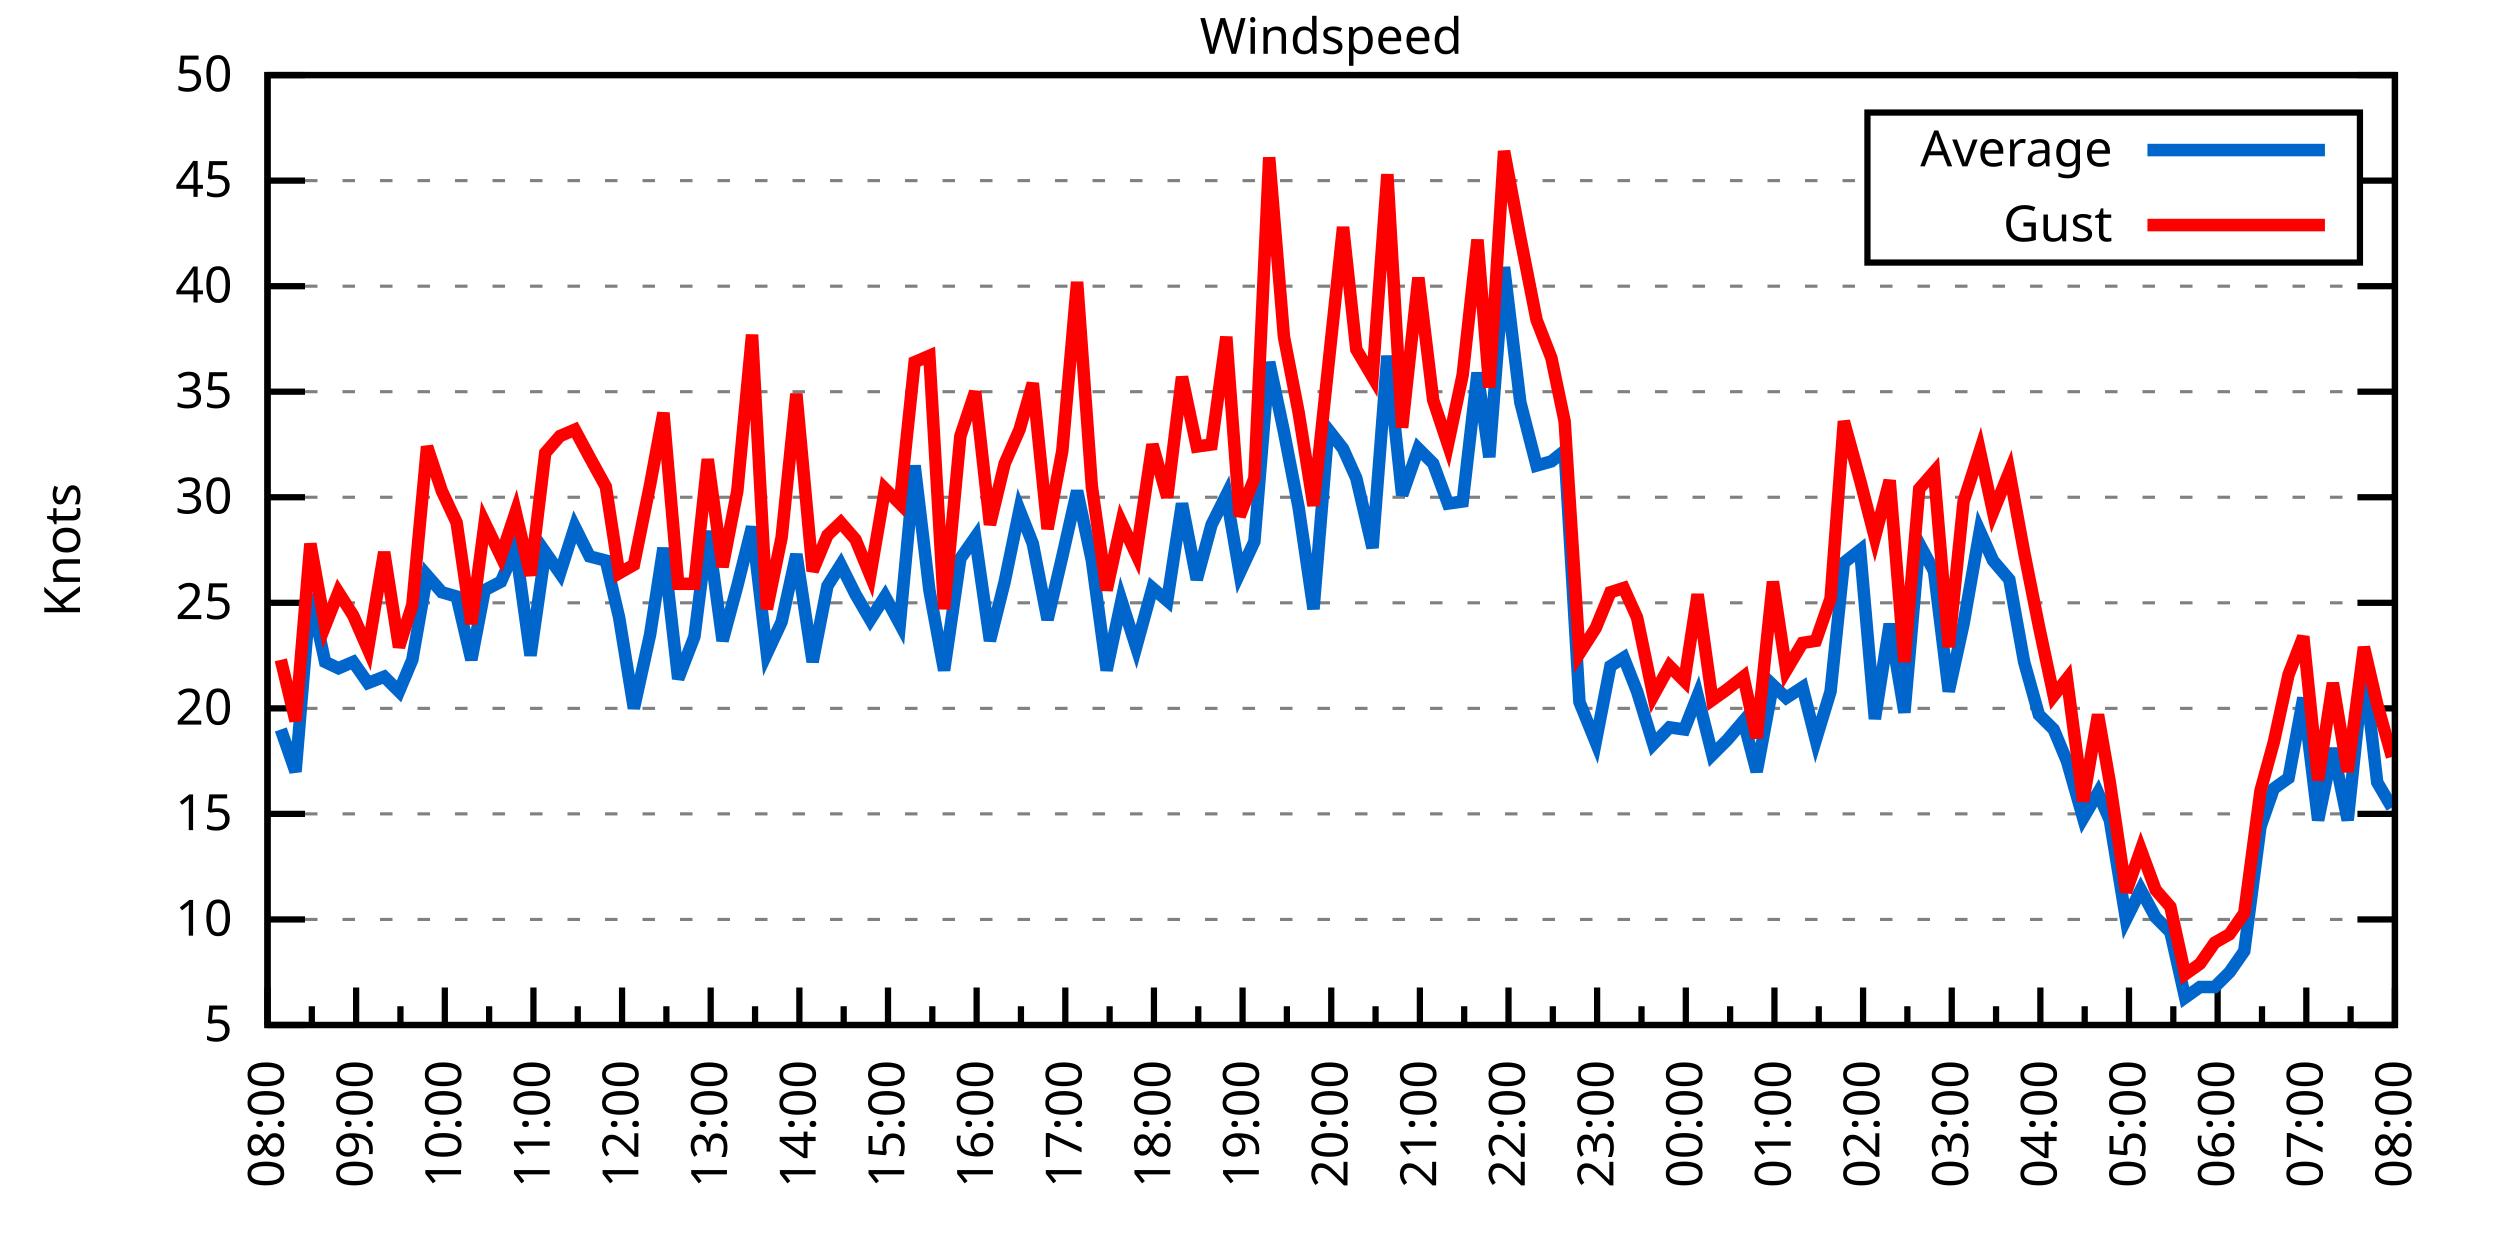
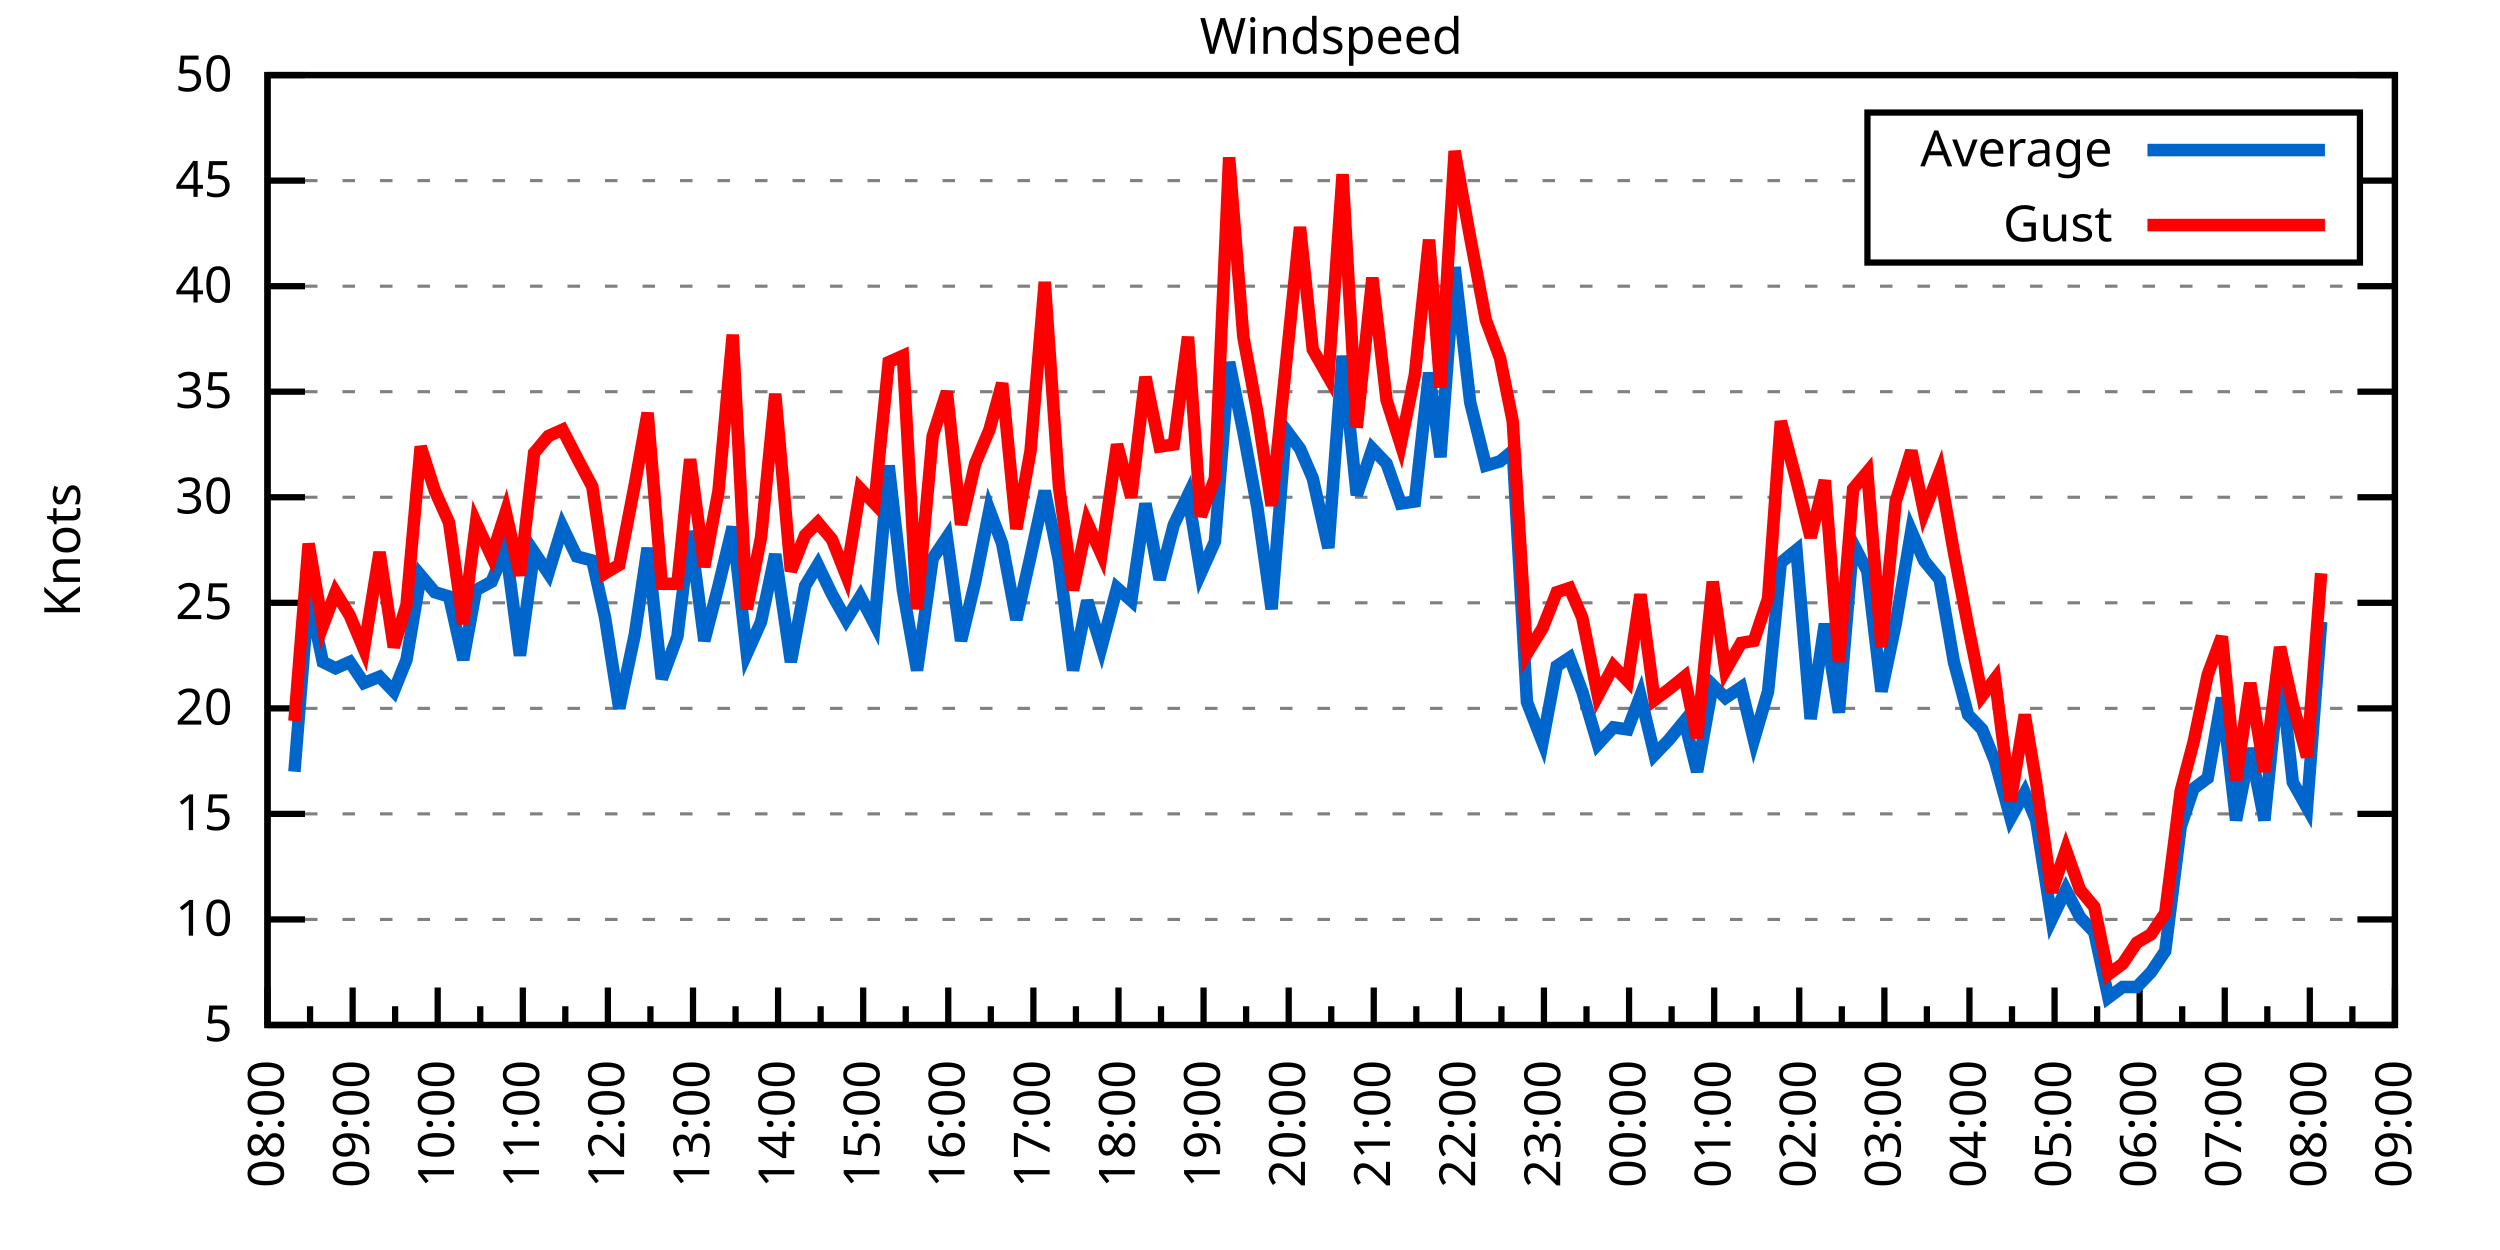
<svg xmlns="http://www.w3.org/2000/svg" xmlns:xlink="http://www.w3.org/1999/xlink" width="400" height="200" viewBox="0 0 400 200">
  <g id="gnuplot_canvas">
    <rect x="0" y="0" width="400" height="200" fill="none" />
    <defs>
      <circle id="gpDot" r="0.5" stroke-width="0.5" stroke="currentColor" />
      <path id="gpPt0" stroke-width="0.333" stroke="currentColor" d="M-1,0 h2 M0,-1 v2" />
      <path id="gpPt1" stroke-width="0.333" stroke="currentColor" d="M-1,-1 L1,1 M1,-1 L-1,1" />
      <path id="gpPt2" stroke-width="0.333" stroke="currentColor" d="M-1,0 L1,0 M0,-1 L0,1 M-1,-1 L1,1 M-1,1 L1,-1" />
      <rect id="gpPt3" stroke-width="0.333" stroke="currentColor" x="-1" y="-1" width="2" height="2" />
      <rect id="gpPt4" stroke-width="0.333" stroke="currentColor" fill="currentColor" x="-1" y="-1" width="2" height="2" />
      <circle id="gpPt5" stroke-width="0.333" stroke="currentColor" cx="0" cy="0" r="1" />
      <use xlink:href="#gpPt5" id="gpPt6" fill="currentColor" stroke="none" />
      <path id="gpPt7" stroke-width="0.333" stroke="currentColor" d="M0,-1.33 L-1.33,0.67 L1.33,0.67 z" />
      <use xlink:href="#gpPt7" id="gpPt8" fill="currentColor" stroke="none" />
      <use xlink:href="#gpPt7" id="gpPt9" stroke="currentColor" transform="rotate(180)" />
      <use xlink:href="#gpPt9" id="gpPt10" fill="currentColor" stroke="none" />
      <use xlink:href="#gpPt3" id="gpPt11" stroke="currentColor" transform="rotate(45)" />
      <use xlink:href="#gpPt11" id="gpPt12" fill="currentColor" stroke="none" />
      <path id="gpPt13" stroke-width="0.333" stroke="currentColor" d="M0,1.330 L1.265,0.411 L0.782,-1.067 L-0.782,-1.076 L-1.265,0.411 z" />
      <use xlink:href="#gpPt13" id="gpPt14" fill="currentColor" stroke="none" />
      <filter id="textbox" filterUnits="objectBoundingBox" x="0" y="0" height="1" width="1">
        <feFlood flood-color="white" flood-opacity="1" result="bgnd" />
        <feComposite in="SourceGraphic" in2="bgnd" operator="atop" />
      </filter>
      <filter id="greybox" filterUnits="objectBoundingBox" x="0" y="0" height="1" width="1">
        <feFlood flood-color="lightgrey" flood-opacity="1" result="grey" />
        <feComposite in="SourceGraphic" in2="grey" operator="atop" />
      </filter>
    </defs>
    <g fill="none" color="white" stroke="currentColor" stroke-width="1.00" stroke-linecap="butt" stroke-linejoin="miter">
</g>
    <g fill="none" color="black" stroke="currentColor" stroke-width="1.00" stroke-linecap="butt" stroke-linejoin="miter">
      <g stroke="none" shape-rendering="crispEdges">
        <polygon fill="rgb(255, 255, 255)" points="42.80,164.00 383.18,164.00 383.18,12.02 42.80,12.02 " />
      </g>
    </g>
    <g fill="none" color="black" stroke="currentColor" stroke-width="1.00" stroke-linecap="butt" stroke-linejoin="miter">
</g>
    <g fill="none" color="black" stroke="black" stroke-width="0.50" stroke-linecap="butt" stroke-linejoin="miter">
</g>
    <g fill="none" color="gray" stroke="currentColor" stroke-width="0.50" stroke-linecap="butt" stroke-linejoin="miter">
      <path stroke="gray" stroke-dasharray="2,4" class="gridline" d="M42.80,164.00 L383.19,164.00  " />
    </g>
    <g fill="none" color="gray" stroke="gray" stroke-width="1.00" stroke-linecap="butt" stroke-linejoin="miter">
</g>
    <g fill="none" color="black" stroke="currentColor" stroke-width="1.00" stroke-linecap="butt" stroke-linejoin="miter">
      <path stroke="black" d="M42.80,164.00 L48.80,164.00 M383.19,164.00 L377.19,164.00  " />
      <g transform="translate(37.20,166.60)" stroke="none" fill="black" font-family="Sans" font-size="8.00" text-anchor="end">
        <text>
          <tspan font-family="Sans"> 5</tspan>
        </text>
      </g>
    </g>
    <g fill="none" color="black" stroke="currentColor" stroke-width="1.00" stroke-linecap="butt" stroke-linejoin="miter">
</g>
    <g fill="none" color="black" stroke="black" stroke-width="0.50" stroke-linecap="butt" stroke-linejoin="miter">
</g>
    <g fill="none" color="gray" stroke="currentColor" stroke-width="0.50" stroke-linecap="butt" stroke-linejoin="miter">
      <path stroke="gray" stroke-dasharray="2,4" class="gridline" d="M42.80,147.11 L383.19,147.11  " />
    </g>
    <g fill="none" color="gray" stroke="gray" stroke-width="1.00" stroke-linecap="butt" stroke-linejoin="miter">
</g>
    <g fill="none" color="black" stroke="currentColor" stroke-width="1.00" stroke-linecap="butt" stroke-linejoin="miter">
      <path stroke="black" d="M42.80,147.11 L48.80,147.11 M383.19,147.11 L377.19,147.11  " />
      <g transform="translate(37.20,149.71)" stroke="none" fill="black" font-family="Sans" font-size="8.00" text-anchor="end">
        <text>
          <tspan font-family="Sans"> 10</tspan>
        </text>
      </g>
    </g>
    <g fill="none" color="black" stroke="currentColor" stroke-width="1.00" stroke-linecap="butt" stroke-linejoin="miter">
</g>
    <g fill="none" color="black" stroke="black" stroke-width="0.50" stroke-linecap="butt" stroke-linejoin="miter">
</g>
    <g fill="none" color="gray" stroke="currentColor" stroke-width="0.50" stroke-linecap="butt" stroke-linejoin="miter">
      <path stroke="gray" stroke-dasharray="2,4" class="gridline" d="M42.80,130.22 L383.19,130.22  " />
    </g>
    <g fill="none" color="gray" stroke="gray" stroke-width="1.00" stroke-linecap="butt" stroke-linejoin="miter">
</g>
    <g fill="none" color="black" stroke="currentColor" stroke-width="1.00" stroke-linecap="butt" stroke-linejoin="miter">
      <path stroke="black" d="M42.80,130.22 L48.80,130.22 M383.19,130.22 L377.19,130.22  " />
      <g transform="translate(37.20,132.82)" stroke="none" fill="black" font-family="Sans" font-size="8.00" text-anchor="end">
        <text>
          <tspan font-family="Sans"> 15</tspan>
        </text>
      </g>
    </g>
    <g fill="none" color="black" stroke="currentColor" stroke-width="1.00" stroke-linecap="butt" stroke-linejoin="miter">
</g>
    <g fill="none" color="black" stroke="black" stroke-width="0.50" stroke-linecap="butt" stroke-linejoin="miter">
</g>
    <g fill="none" color="gray" stroke="currentColor" stroke-width="0.50" stroke-linecap="butt" stroke-linejoin="miter">
      <path stroke="gray" stroke-dasharray="2,4" class="gridline" d="M42.80,113.34 L383.19,113.34  " />
    </g>
    <g fill="none" color="gray" stroke="gray" stroke-width="1.00" stroke-linecap="butt" stroke-linejoin="miter">
</g>
    <g fill="none" color="black" stroke="currentColor" stroke-width="1.00" stroke-linecap="butt" stroke-linejoin="miter">
      <path stroke="black" d="M42.80,113.34 L48.80,113.34 M383.19,113.34 L377.19,113.34  " />
      <g transform="translate(37.20,115.94)" stroke="none" fill="black" font-family="Sans" font-size="8.00" text-anchor="end">
        <text>
          <tspan font-family="Sans"> 20</tspan>
        </text>
      </g>
    </g>
    <g fill="none" color="black" stroke="currentColor" stroke-width="1.00" stroke-linecap="butt" stroke-linejoin="miter">
</g>
    <g fill="none" color="black" stroke="black" stroke-width="0.50" stroke-linecap="butt" stroke-linejoin="miter">
</g>
    <g fill="none" color="gray" stroke="currentColor" stroke-width="0.50" stroke-linecap="butt" stroke-linejoin="miter">
      <path stroke="gray" stroke-dasharray="2,4" class="gridline" d="M42.80,96.45 L383.19,96.45  " />
    </g>
    <g fill="none" color="gray" stroke="gray" stroke-width="1.00" stroke-linecap="butt" stroke-linejoin="miter">
</g>
    <g fill="none" color="black" stroke="currentColor" stroke-width="1.00" stroke-linecap="butt" stroke-linejoin="miter">
      <path stroke="black" d="M42.80,96.45 L48.80,96.45 M383.19,96.45 L377.19,96.45  " />
      <g transform="translate(37.20,99.05)" stroke="none" fill="black" font-family="Sans" font-size="8.00" text-anchor="end">
        <text>
          <tspan font-family="Sans"> 25</tspan>
        </text>
      </g>
    </g>
    <g fill="none" color="black" stroke="currentColor" stroke-width="1.00" stroke-linecap="butt" stroke-linejoin="miter">
</g>
    <g fill="none" color="black" stroke="black" stroke-width="0.50" stroke-linecap="butt" stroke-linejoin="miter">
</g>
    <g fill="none" color="gray" stroke="currentColor" stroke-width="0.50" stroke-linecap="butt" stroke-linejoin="miter">
      <path stroke="gray" stroke-dasharray="2,4" class="gridline" d="M42.80,79.56 L383.19,79.56  " />
    </g>
    <g fill="none" color="gray" stroke="gray" stroke-width="1.00" stroke-linecap="butt" stroke-linejoin="miter">
</g>
    <g fill="none" color="black" stroke="currentColor" stroke-width="1.00" stroke-linecap="butt" stroke-linejoin="miter">
      <path stroke="black" d="M42.80,79.56 L48.80,79.56 M383.19,79.56 L377.19,79.56  " />
      <g transform="translate(37.20,82.16)" stroke="none" fill="black" font-family="Sans" font-size="8.00" text-anchor="end">
        <text>
          <tspan font-family="Sans"> 30</tspan>
        </text>
      </g>
    </g>
    <g fill="none" color="black" stroke="currentColor" stroke-width="1.00" stroke-linecap="butt" stroke-linejoin="miter">
</g>
    <g fill="none" color="black" stroke="black" stroke-width="0.50" stroke-linecap="butt" stroke-linejoin="miter">
</g>
    <g fill="none" color="gray" stroke="currentColor" stroke-width="0.50" stroke-linecap="butt" stroke-linejoin="miter">
      <path stroke="gray" stroke-dasharray="2,4" class="gridline" d="M42.80,62.67 L383.19,62.67  " />
    </g>
    <g fill="none" color="gray" stroke="gray" stroke-width="1.00" stroke-linecap="butt" stroke-linejoin="miter">
</g>
    <g fill="none" color="black" stroke="currentColor" stroke-width="1.00" stroke-linecap="butt" stroke-linejoin="miter">
      <path stroke="black" d="M42.80,62.67 L48.80,62.67 M383.19,62.67 L377.19,62.67  " />
      <g transform="translate(37.20,65.27)" stroke="none" fill="black" font-family="Sans" font-size="8.00" text-anchor="end">
        <text>
          <tspan font-family="Sans"> 35</tspan>
        </text>
      </g>
    </g>
    <g fill="none" color="black" stroke="currentColor" stroke-width="1.00" stroke-linecap="butt" stroke-linejoin="miter">
</g>
    <g fill="none" color="black" stroke="black" stroke-width="0.50" stroke-linecap="butt" stroke-linejoin="miter">
</g>
    <g fill="none" color="gray" stroke="currentColor" stroke-width="0.50" stroke-linecap="butt" stroke-linejoin="miter">
      <path stroke="gray" stroke-dasharray="2,4" class="gridline" d="M42.80,45.79 L383.19,45.79  " />
    </g>
    <g fill="none" color="gray" stroke="gray" stroke-width="1.00" stroke-linecap="butt" stroke-linejoin="miter">
</g>
    <g fill="none" color="black" stroke="currentColor" stroke-width="1.00" stroke-linecap="butt" stroke-linejoin="miter">
      <path stroke="black" d="M42.80,45.79 L48.80,45.79 M383.19,45.79 L377.19,45.79  " />
      <g transform="translate(37.20,48.39)" stroke="none" fill="black" font-family="Sans" font-size="8.00" text-anchor="end">
        <text>
          <tspan font-family="Sans"> 40</tspan>
        </text>
      </g>
    </g>
    <g fill="none" color="black" stroke="currentColor" stroke-width="1.00" stroke-linecap="butt" stroke-linejoin="miter">
</g>
    <g fill="none" color="black" stroke="black" stroke-width="0.50" stroke-linecap="butt" stroke-linejoin="miter">
</g>
    <g fill="none" color="gray" stroke="currentColor" stroke-width="0.50" stroke-linecap="butt" stroke-linejoin="miter">
      <path stroke="gray" stroke-dasharray="2,4" class="gridline" d="M42.80,28.90 L298.79,28.90 M377.59,28.90 L383.19,28.90  " />
    </g>
    <g fill="none" color="gray" stroke="gray" stroke-width="1.00" stroke-linecap="butt" stroke-linejoin="miter">
</g>
    <g fill="none" color="black" stroke="currentColor" stroke-width="1.00" stroke-linecap="butt" stroke-linejoin="miter">
      <path stroke="black" d="M42.80,28.90 L48.80,28.90 M383.19,28.90 L377.19,28.90  " />
      <g transform="translate(37.20,31.50)" stroke="none" fill="black" font-family="Sans" font-size="8.00" text-anchor="end">
        <text>
          <tspan font-family="Sans"> 45</tspan>
        </text>
      </g>
    </g>
    <g fill="none" color="black" stroke="currentColor" stroke-width="1.00" stroke-linecap="butt" stroke-linejoin="miter">
</g>
    <g fill="none" color="black" stroke="black" stroke-width="0.50" stroke-linecap="butt" stroke-linejoin="miter">
</g>
    <g fill="none" color="gray" stroke="currentColor" stroke-width="0.50" stroke-linecap="butt" stroke-linejoin="miter">
      <path stroke="gray" stroke-dasharray="2,4" class="gridline" d="M42.80,12.01 L383.19,12.01  " />
    </g>
    <g fill="none" color="gray" stroke="gray" stroke-width="1.00" stroke-linecap="butt" stroke-linejoin="miter">
</g>
    <g fill="none" color="black" stroke="currentColor" stroke-width="1.00" stroke-linecap="butt" stroke-linejoin="miter">
      <path stroke="black" d="M42.80,12.01 L48.80,12.01 M383.19,12.01 L377.19,12.01  " />
      <g transform="translate(37.20,14.61)" stroke="none" fill="black" font-family="Sans" font-size="8.00" text-anchor="end">
        <text>
          <tspan font-family="Sans"> 50</tspan>
        </text>
      </g>
    </g>
    <g fill="none" color="black" stroke="currentColor" stroke-width="1.00" stroke-linecap="butt" stroke-linejoin="miter">
      <path stroke="black" d="M42.80,164.00 L42.80,158.00  " />
      <g transform="translate(45.40,169.60) rotate(270)" stroke="none" fill="black" font-family="Sans" font-size="8.00" text-anchor="end">
        <text>
          <tspan font-family="Sans">08:00</tspan>
        </text>
      </g>
    </g>
    <g fill="none" color="black" stroke="currentColor" stroke-width="1.00" stroke-linecap="butt" stroke-linejoin="miter">
-       <path stroke="black" d="M49.89,164.00 L49.89,161.00 M56.98,164.00 L56.98,158.00  " />
-       <g transform="translate(59.58,169.60) rotate(270)" stroke="none" fill="black" font-family="Sans" font-size="8.00" text-anchor="end">
+       <path stroke="black" d="M49.61,164.00 L49.61,161.00 M56.42,164.00 L56.42,158.00  " />
+       <g transform="translate(59.02,169.60) rotate(270)" stroke="none" fill="black" font-family="Sans" font-size="8.00" text-anchor="end">
        <text>
          <tspan font-family="Sans">09:00</tspan>
        </text>
      </g>
    </g>
    <g fill="none" color="black" stroke="currentColor" stroke-width="1.00" stroke-linecap="butt" stroke-linejoin="miter">
-       <path stroke="black" d="M64.07,164.00 L64.07,161.00 M71.17,164.00 L71.17,158.00  " />
-       <g transform="translate(73.77,169.60) rotate(270)" stroke="none" fill="black" font-family="Sans" font-size="8.00" text-anchor="end">
+       <path stroke="black" d="M63.22,164.00 L63.22,161.00 M70.03,164.00 L70.03,158.00  " />
+       <g transform="translate(72.63,169.60) rotate(270)" stroke="none" fill="black" font-family="Sans" font-size="8.00" text-anchor="end">
        <text>
          <tspan font-family="Sans">10:00</tspan>
        </text>
      </g>
    </g>
    <g fill="none" color="black" stroke="currentColor" stroke-width="1.00" stroke-linecap="butt" stroke-linejoin="miter">
-       <path stroke="black" d="M78.26,164.00 L78.26,161.00 M85.35,164.00 L85.35,158.00  " />
-       <g transform="translate(87.95,169.60) rotate(270)" stroke="none" fill="black" font-family="Sans" font-size="8.00" text-anchor="end">
+       <path stroke="black" d="M76.84,164.00 L76.84,161.00 M83.65,164.00 L83.65,158.00  " />
+       <g transform="translate(86.25,169.60) rotate(270)" stroke="none" fill="black" font-family="Sans" font-size="8.00" text-anchor="end">
        <text>
          <tspan font-family="Sans">11:00</tspan>
        </text>
      </g>
    </g>
    <g fill="none" color="black" stroke="currentColor" stroke-width="1.00" stroke-linecap="butt" stroke-linejoin="miter">
-       <path stroke="black" d="M92.44,164.00 L92.44,161.00 M99.53,164.00 L99.53,158.00  " />
-       <g transform="translate(102.13,169.60) rotate(270)" stroke="none" fill="black" font-family="Sans" font-size="8.00" text-anchor="end">
+       <path stroke="black" d="M90.45,164.00 L90.45,161.00 M97.26,164.00 L97.26,158.00  " />
+       <g transform="translate(99.86,169.60) rotate(270)" stroke="none" fill="black" font-family="Sans" font-size="8.00" text-anchor="end">
        <text>
          <tspan font-family="Sans">12:00</tspan>
        </text>
      </g>
    </g>
    <g fill="none" color="black" stroke="currentColor" stroke-width="1.00" stroke-linecap="butt" stroke-linejoin="miter">
-       <path stroke="black" d="M106.62,164.00 L106.62,161.00 M113.71,164.00 L113.71,158.00  " />
-       <g transform="translate(116.31,169.60) rotate(270)" stroke="none" fill="black" font-family="Sans" font-size="8.00" text-anchor="end">
+       <path stroke="black" d="M104.07,164.00 L104.07,161.00 M110.88,164.00 L110.88,158.00  " />
+       <g transform="translate(113.48,169.60) rotate(270)" stroke="none" fill="black" font-family="Sans" font-size="8.00" text-anchor="end">
        <text>
          <tspan font-family="Sans">13:00</tspan>
        </text>
      </g>
    </g>
    <g fill="none" color="black" stroke="currentColor" stroke-width="1.00" stroke-linecap="butt" stroke-linejoin="miter">
-       <path stroke="black" d="M120.81,164.00 L120.81,161.00 M127.90,164.00 L127.90,158.00  " />
-       <g transform="translate(130.50,169.60) rotate(270)" stroke="none" fill="black" font-family="Sans" font-size="8.00" text-anchor="end">
+       <path stroke="black" d="M117.69,164.00 L117.69,161.00 M124.49,164.00 L124.49,158.00  " />
+       <g transform="translate(127.09,169.60) rotate(270)" stroke="none" fill="black" font-family="Sans" font-size="8.00" text-anchor="end">
        <text>
          <tspan font-family="Sans">14:00</tspan>
        </text>
      </g>
    </g>
    <g fill="none" color="black" stroke="currentColor" stroke-width="1.00" stroke-linecap="butt" stroke-linejoin="miter">
-       <path stroke="black" d="M134.99,164.00 L134.99,161.00 M142.08,164.00 L142.08,158.00  " />
-       <g transform="translate(144.68,169.60) rotate(270)" stroke="none" fill="black" font-family="Sans" font-size="8.00" text-anchor="end">
+       <path stroke="black" d="M131.30,164.00 L131.30,161.00 M138.11,164.00 L138.11,158.00  " />
+       <g transform="translate(140.71,169.60) rotate(270)" stroke="none" fill="black" font-family="Sans" font-size="8.00" text-anchor="end">
        <text>
          <tspan font-family="Sans">15:00</tspan>
        </text>
      </g>
    </g>
    <g fill="none" color="black" stroke="currentColor" stroke-width="1.00" stroke-linecap="butt" stroke-linejoin="miter">
-       <path stroke="black" d="M149.17,164.00 L149.17,161.00 M156.26,164.00 L156.26,158.00  " />
-       <g transform="translate(158.86,169.60) rotate(270)" stroke="none" fill="black" font-family="Sans" font-size="8.00" text-anchor="end">
+       <path stroke="black" d="M144.92,164.00 L144.92,161.00 M151.72,164.00 L151.72,158.00  " />
+       <g transform="translate(154.32,169.60) rotate(270)" stroke="none" fill="black" font-family="Sans" font-size="8.00" text-anchor="end">
        <text>
          <tspan font-family="Sans">16:00</tspan>
        </text>
      </g>
    </g>
    <g fill="none" color="black" stroke="currentColor" stroke-width="1.00" stroke-linecap="butt" stroke-linejoin="miter">
-       <path stroke="black" d="M163.35,164.00 L163.35,161.00 M170.45,164.00 L170.45,158.00  " />
-       <g transform="translate(173.05,169.60) rotate(270)" stroke="none" fill="black" font-family="Sans" font-size="8.00" text-anchor="end">
+       <path stroke="black" d="M158.53,164.00 L158.53,161.00 M165.34,164.00 L165.34,158.00  " />
+       <g transform="translate(167.94,169.60) rotate(270)" stroke="none" fill="black" font-family="Sans" font-size="8.00" text-anchor="end">
        <text>
          <tspan font-family="Sans">17:00</tspan>
        </text>
      </g>
    </g>
    <g fill="none" color="black" stroke="currentColor" stroke-width="1.00" stroke-linecap="butt" stroke-linejoin="miter">
-       <path stroke="black" d="M177.54,164.00 L177.54,161.00 M184.63,164.00 L184.63,158.00  " />
-       <g transform="translate(187.23,169.60) rotate(270)" stroke="none" fill="black" font-family="Sans" font-size="8.00" text-anchor="end">
+       <path stroke="black" d="M172.15,164.00 L172.15,161.00 M178.96,164.00 L178.96,158.00  " />
+       <g transform="translate(181.56,169.60) rotate(270)" stroke="none" fill="black" font-family="Sans" font-size="8.00" text-anchor="end">
        <text>
          <tspan font-family="Sans">18:00</tspan>
        </text>
      </g>
    </g>
    <g fill="none" color="black" stroke="currentColor" stroke-width="1.00" stroke-linecap="butt" stroke-linejoin="miter">
-       <path stroke="black" d="M191.72,164.00 L191.72,161.00 M198.81,164.00 L198.81,158.00  " />
-       <g transform="translate(201.41,169.60) rotate(270)" stroke="none" fill="black" font-family="Sans" font-size="8.00" text-anchor="end">
+       <path stroke="black" d="M185.76,164.00 L185.76,161.00 M192.57,164.00 L192.57,158.00  " />
+       <g transform="translate(195.17,169.60) rotate(270)" stroke="none" fill="black" font-family="Sans" font-size="8.00" text-anchor="end">
        <text>
          <tspan font-family="Sans">19:00</tspan>
        </text>
      </g>
    </g>
    <g fill="none" color="black" stroke="currentColor" stroke-width="1.00" stroke-linecap="butt" stroke-linejoin="miter">
-       <path stroke="black" d="M205.90,164.00 L205.90,161.00 M213.00,164.00 L213.00,158.00  " />
-       <g transform="translate(215.60,169.60) rotate(270)" stroke="none" fill="black" font-family="Sans" font-size="8.00" text-anchor="end">
+       <path stroke="black" d="M199.38,164.00 L199.38,161.00 M206.19,164.00 L206.19,158.00  " />
+       <g transform="translate(208.79,169.60) rotate(270)" stroke="none" fill="black" font-family="Sans" font-size="8.00" text-anchor="end">
        <text>
          <tspan font-family="Sans">20:00</tspan>
        </text>
      </g>
    </g>
    <g fill="none" color="black" stroke="currentColor" stroke-width="1.00" stroke-linecap="butt" stroke-linejoin="miter">
-       <path stroke="black" d="M220.09,164.00 L220.09,161.00 M227.18,164.00 L227.18,158.00  " />
-       <g transform="translate(229.78,169.60) rotate(270)" stroke="none" fill="black" font-family="Sans" font-size="8.00" text-anchor="end">
+       <path stroke="black" d="M213.00,164.00 L213.00,161.00 M219.80,164.00 L219.80,158.00  " />
+       <g transform="translate(222.40,169.60) rotate(270)" stroke="none" fill="black" font-family="Sans" font-size="8.00" text-anchor="end">
        <text>
          <tspan font-family="Sans">21:00</tspan>
        </text>
      </g>
    </g>
    <g fill="none" color="black" stroke="currentColor" stroke-width="1.00" stroke-linecap="butt" stroke-linejoin="miter">
-       <path stroke="black" d="M234.27,164.00 L234.27,161.00 M241.36,164.00 L241.36,158.00  " />
-       <g transform="translate(243.96,169.60) rotate(270)" stroke="none" fill="black" font-family="Sans" font-size="8.00" text-anchor="end">
+       <path stroke="black" d="M226.61,164.00 L226.61,161.00 M233.42,164.00 L233.42,158.00  " />
+       <g transform="translate(236.02,169.60) rotate(270)" stroke="none" fill="black" font-family="Sans" font-size="8.00" text-anchor="end">
        <text>
          <tspan font-family="Sans">22:00</tspan>
        </text>
      </g>
    </g>
    <g fill="none" color="black" stroke="currentColor" stroke-width="1.00" stroke-linecap="butt" stroke-linejoin="miter">
-       <path stroke="black" d="M248.45,164.00 L248.45,161.00 M255.54,164.00 L255.54,158.00  " />
-       <g transform="translate(258.14,169.60) rotate(270)" stroke="none" fill="black" font-family="Sans" font-size="8.00" text-anchor="end">
+       <path stroke="black" d="M240.23,164.00 L240.23,161.00 M247.03,164.00 L247.03,158.00  " />
+       <g transform="translate(249.63,169.60) rotate(270)" stroke="none" fill="black" font-family="Sans" font-size="8.00" text-anchor="end">
        <text>
          <tspan font-family="Sans">23:00</tspan>
        </text>
      </g>
    </g>
    <g fill="none" color="black" stroke="currentColor" stroke-width="1.00" stroke-linecap="butt" stroke-linejoin="miter">
-       <path stroke="black" d="M262.64,164.00 L262.64,161.00 M269.73,164.00 L269.73,158.00  " />
-       <g transform="translate(272.33,169.60) rotate(270)" stroke="none" fill="black" font-family="Sans" font-size="8.00" text-anchor="end">
+       <path stroke="black" d="M253.84,164.00 L253.84,161.00 M260.65,164.00 L260.65,158.00  " />
+       <g transform="translate(263.25,169.60) rotate(270)" stroke="none" fill="black" font-family="Sans" font-size="8.00" text-anchor="end">
        <text>
          <tspan font-family="Sans">00:00</tspan>
        </text>
      </g>
    </g>
    <g fill="none" color="black" stroke="currentColor" stroke-width="1.00" stroke-linecap="butt" stroke-linejoin="miter">
-       <path stroke="black" d="M276.82,164.00 L276.82,161.00 M283.91,164.00 L283.91,158.00  " />
-       <g transform="translate(286.51,169.60) rotate(270)" stroke="none" fill="black" font-family="Sans" font-size="8.00" text-anchor="end">
+       <path stroke="black" d="M267.46,164.00 L267.46,161.00 M274.27,164.00 L274.27,158.00  " />
+       <g transform="translate(276.87,169.60) rotate(270)" stroke="none" fill="black" font-family="Sans" font-size="8.00" text-anchor="end">
        <text>
          <tspan font-family="Sans">01:00</tspan>
        </text>
      </g>
    </g>
    <g fill="none" color="black" stroke="currentColor" stroke-width="1.00" stroke-linecap="butt" stroke-linejoin="miter">
-       <path stroke="black" d="M291.00,164.00 L291.00,161.00 M298.09,164.00 L298.09,158.00  " />
-       <g transform="translate(300.69,169.60) rotate(270)" stroke="none" fill="black" font-family="Sans" font-size="8.00" text-anchor="end">
+       <path stroke="black" d="M281.07,164.00 L281.07,161.00 M287.88,164.00 L287.88,158.00  " />
+       <g transform="translate(290.48,169.60) rotate(270)" stroke="none" fill="black" font-family="Sans" font-size="8.00" text-anchor="end">
        <text>
          <tspan font-family="Sans">02:00</tspan>
        </text>
      </g>
    </g>
    <g fill="none" color="black" stroke="currentColor" stroke-width="1.00" stroke-linecap="butt" stroke-linejoin="miter">
-       <path stroke="black" d="M305.18,164.00 L305.18,161.00 M312.28,164.00 L312.28,158.00  " />
-       <g transform="translate(314.88,169.60) rotate(270)" stroke="none" fill="black" font-family="Sans" font-size="8.00" text-anchor="end">
+       <path stroke="black" d="M294.69,164.00 L294.69,161.00 M301.50,164.00 L301.50,158.00  " />
+       <g transform="translate(304.10,169.60) rotate(270)" stroke="none" fill="black" font-family="Sans" font-size="8.00" text-anchor="end">
        <text>
          <tspan font-family="Sans">03:00</tspan>
        </text>
      </g>
    </g>
    <g fill="none" color="black" stroke="currentColor" stroke-width="1.00" stroke-linecap="butt" stroke-linejoin="miter">
-       <path stroke="black" d="M319.37,164.00 L319.37,161.00 M326.46,164.00 L326.46,158.00  " />
-       <g transform="translate(329.06,169.60) rotate(270)" stroke="none" fill="black" font-family="Sans" font-size="8.00" text-anchor="end">
+       <path stroke="black" d="M308.30,164.00 L308.30,161.00 M315.11,164.00 L315.11,158.00  " />
+       <g transform="translate(317.71,169.60) rotate(270)" stroke="none" fill="black" font-family="Sans" font-size="8.00" text-anchor="end">
        <text>
          <tspan font-family="Sans">04:00</tspan>
        </text>
      </g>
    </g>
    <g fill="none" color="black" stroke="currentColor" stroke-width="1.00" stroke-linecap="butt" stroke-linejoin="miter">
-       <path stroke="black" d="M333.55,164.00 L333.55,161.00 M340.64,164.00 L340.64,158.00  " />
-       <g transform="translate(343.24,169.60) rotate(270)" stroke="none" fill="black" font-family="Sans" font-size="8.00" text-anchor="end">
+       <path stroke="black" d="M321.92,164.00 L321.92,161.00 M328.73,164.00 L328.73,158.00  " />
+       <g transform="translate(331.33,169.60) rotate(270)" stroke="none" fill="black" font-family="Sans" font-size="8.00" text-anchor="end">
        <text>
          <tspan font-family="Sans">05:00</tspan>
        </text>
      </g>
    </g>
    <g fill="none" color="black" stroke="currentColor" stroke-width="1.00" stroke-linecap="butt" stroke-linejoin="miter">
-       <path stroke="black" d="M347.73,164.00 L347.73,161.00 M354.82,164.00 L354.82,158.00  " />
-       <g transform="translate(357.42,169.60) rotate(270)" stroke="none" fill="black" font-family="Sans" font-size="8.00" text-anchor="end">
+       <path stroke="black" d="M335.54,164.00 L335.54,161.00 M342.34,164.00 L342.34,158.00  " />
+       <g transform="translate(344.94,169.60) rotate(270)" stroke="none" fill="black" font-family="Sans" font-size="8.00" text-anchor="end">
        <text>
          <tspan font-family="Sans">06:00</tspan>
        </text>
      </g>
    </g>
    <g fill="none" color="black" stroke="currentColor" stroke-width="1.00" stroke-linecap="butt" stroke-linejoin="miter">
-       <path stroke="black" d="M361.92,164.00 L361.92,161.00 M369.01,164.00 L369.01,158.00  " />
-       <g transform="translate(371.61,169.60) rotate(270)" stroke="none" fill="black" font-family="Sans" font-size="8.00" text-anchor="end">
+       <path stroke="black" d="M349.15,164.00 L349.15,161.00 M355.96,164.00 L355.96,158.00  " />
+       <g transform="translate(358.56,169.60) rotate(270)" stroke="none" fill="black" font-family="Sans" font-size="8.00" text-anchor="end">
        <text>
          <tspan font-family="Sans">07:00</tspan>
        </text>
      </g>
    </g>
    <g fill="none" color="black" stroke="currentColor" stroke-width="1.00" stroke-linecap="butt" stroke-linejoin="miter">
-       <path stroke="black" d="M376.10,164.00 L376.10,161.00 M383.19,164.00 L383.19,158.00  " />
+       <path stroke="black" d="M362.77,164.00 L362.77,161.00 M369.57,164.00 L369.57,158.00  " />
+       <g transform="translate(372.17,169.60) rotate(270)" stroke="none" fill="black" font-family="Sans" font-size="8.00" text-anchor="end">
+         <text>
+           <tspan font-family="Sans">08:00</tspan>
+         </text>
+       </g>
+     </g>
+     <g fill="none" color="black" stroke="currentColor" stroke-width="1.00" stroke-linecap="butt" stroke-linejoin="miter">
+       <path stroke="black" d="M376.38,164.00 L376.38,161.00 M383.19,164.00 L383.19,158.00  " />
      <g transform="translate(385.79,169.60) rotate(270)" stroke="none" fill="black" font-family="Sans" font-size="8.00" text-anchor="end">
        <text>
-           <tspan font-family="Sans">08:00</tspan>
+           <tspan font-family="Sans">09:00</tspan>
        </text>
      </g>
    </g>
    <g fill="none" color="black" stroke="currentColor" stroke-width="1.00" stroke-linecap="butt" stroke-linejoin="miter">
</g>
    <g fill="none" color="black" stroke="currentColor" stroke-width="1.00" stroke-linecap="butt" stroke-linejoin="miter">
      <path stroke="black" d="M42.80,12.01 L42.80,164.00 L383.19,164.00 L383.19,12.01 L42.80,12.01 Z  " />
    </g>
    <g fill="none" color="black" stroke="currentColor" stroke-width="1.00" stroke-linecap="butt" stroke-linejoin="miter">
      <g transform="translate(12.80,88.01) rotate(270)" stroke="none" fill="black" font-family="Sans" font-size="8.00" text-anchor="middle">
        <text>
          <tspan font-family="Sans">Knots</tspan>
        </text>
      </g>
    </g>
    <g fill="none" color="black" stroke="currentColor" stroke-width="1.00" stroke-linecap="butt" stroke-linejoin="miter">
</g>
    <g fill="none" color="black" stroke="currentColor" stroke-width="1.00" stroke-linecap="butt" stroke-linejoin="miter">
      <path stroke="black" d="M298.79,42.01 L298.79,18.01 L377.59,18.01 L377.59,42.01 L298.79,42.01 Z  " />
    </g>
    <g id="Windspeed_plot_1">
      <g fill="none" color="white" stroke="black" stroke-width="2.00" stroke-linecap="butt" stroke-linejoin="miter">
</g>
      <g fill="none" color="black" stroke="currentColor" stroke-width="2.00" stroke-linecap="butt" stroke-linejoin="miter">
        <g transform="translate(337.99,26.61)" stroke="none" fill="black" font-family="Sans" font-size="8.00" text-anchor="end">
          <text>
            <tspan font-family="Sans">Average</tspan>
          </text>
        </g>
      </g>
      <g fill="none" color="black" stroke="currentColor" stroke-width="2.00" stroke-linecap="butt" stroke-linejoin="miter">
-         <path stroke="rgb(  0, 102, 204)" d="M343.59,24.01 L371.99,24.01 M44.93,116.71 L47.29,123.47 L49.66,95.10 L52.02,105.91 L54.15,106.92 L56.51,105.91   L58.87,109.28 L61.47,108.27 L63.84,110.63 L65.97,105.57 L68.33,92.06 L70.69,94.76 L73.06,95.44 L75.42,105.57   L77.55,94.42 L80.15,93.07 L82.51,87.67 L84.88,104.89 L87.24,88.34 L89.60,91.72 L91.97,84.29 L94.33,89.02   L96.93,89.69 L99.06,98.81 L101.42,113.34 L104.02,101.52 L106.15,87.67 L108.51,108.61 L111.11,101.85 L113.24,84.97   L115.61,102.53 L117.97,93.75 L120.33,84.29 L122.70,104.56 L125.06,99.49 L127.42,88.68 L130.02,105.91 L132.39,93.75   L134.52,90.37 L136.88,95.10 L139.24,99.15 L141.61,95.44 L143.97,99.83 L146.34,74.49 L148.70,94.42 L151.06,107.26   L153.66,89.36 L156.03,85.98 L158.39,102.53 L160.75,93.07 L163.12,81.59 L165.25,86.99 L167.61,99.15 L169.97,89.02   L172.34,78.55 L174.70,89.69 L177.06,107.26 L179.43,96.11 L181.79,103.54 L184.39,94.08 L186.76,96.11 L189.12,80.57   L191.48,92.73 L193.85,83.95 L196.21,79.22 L198.34,91.72 L200.70,86.65 L203.07,57.94 L205.43,69.09 L207.79,81.25   L210.16,97.46 L212.52,68.75 L214.89,71.79 L217.01,76.52 L219.61,87.67 L221.98,56.93 L224.34,79.22 L226.94,71.79   L229.31,74.16 L231.67,80.57 L234.03,80.24 L236.40,59.63 L238.29,73.14 L240.65,42.75 L243.25,64.36 L245.85,74.49   L248.22,73.82 L250.34,72.13 L252.71,112.32 L255.31,118.74 L257.67,106.58 L259.80,105.23 L261.93,110.63 L264.53,119.08   L267.13,116.38 L269.49,116.71 L271.62,111.31 L273.98,120.77 L276.35,118.40 L278.95,115.36 L281.07,123.47 L283.67,109.62   L285.80,111.65 L288.40,109.96 L290.53,118.40 L292.89,110.63 L295.02,90.03 L297.62,88.00 L299.98,115.03 L302.35,99.83   L304.71,114.01 L307.08,86.99 L309.44,91.38 L311.80,110.63 L314.17,99.83 L316.77,84.97 L318.89,89.69 L321.49,92.73   L323.86,105.91 L326.22,114.35 L328.59,116.71 L330.71,121.78 L333.31,130.90 L335.68,126.85 L337.57,131.24 L340.17,147.11   L342.53,142.38 L344.90,146.77 L347.26,149.14 L349.62,159.61 L351.99,157.92 L354.35,157.92 L356.72,155.56 L359.08,152.18   L361.68,132.25 L363.81,126.17 L366.17,124.48 L368.53,111.65 L370.90,131.24 L373.26,119.75 L375.63,131.24 L378.23,106.58   L380.35,125.16 L382.72,129.21  " />
+         <path stroke="rgb(  0, 102, 204)" d="M343.59,24.01 L371.99,24.01 M47.11,123.47 L49.38,95.10 L51.65,105.91 L53.69,106.92 L55.96,105.91 L58.23,109.28   L60.73,108.27 L63.00,110.63 L65.04,105.57 L67.31,92.06 L69.58,94.76 L71.85,95.44 L74.12,105.57 L76.16,94.42   L78.65,93.07 L80.92,87.67 L83.19,104.89 L85.46,88.34 L87.73,91.72 L90.00,84.29 L92.27,89.02 L94.77,89.69   L96.81,98.81 L99.08,113.34 L101.57,101.52 L103.62,87.67 L105.89,108.61 L108.38,101.85 L110.42,84.97 L112.69,102.53   L114.96,93.75 L117.23,84.29 L119.50,104.56 L121.77,99.49 L124.04,88.68 L126.54,105.91 L128.81,93.75 L130.85,90.37   L133.12,95.10 L135.39,99.15 L137.66,95.44 L139.92,99.83 L142.19,74.49 L144.46,94.42 L146.73,107.26 L149.23,89.36   L151.50,85.98 L153.77,102.53 L156.04,93.07 L158.31,81.59 L160.35,86.99 L162.62,99.15 L164.89,89.02 L167.16,78.55   L169.43,89.69 L171.69,107.26 L173.96,96.11 L176.23,103.54 L178.73,94.08 L181.00,96.11 L183.27,80.57 L185.54,92.73   L187.81,83.95 L190.08,79.22 L192.12,91.72 L194.39,86.65 L196.66,57.94 L198.93,69.09 L201.19,81.25 L203.46,97.46   L205.73,68.75 L208.00,71.79 L210.04,76.52 L212.54,87.67 L214.81,56.93 L217.08,79.22 L219.58,71.79 L221.85,74.16   L224.11,80.57 L226.38,80.24 L228.65,59.63 L230.47,73.14 L232.74,42.75 L235.23,64.36 L237.73,74.49 L240.00,73.82   L242.04,72.13 L244.31,112.32 L246.81,118.74 L249.08,106.58 L251.12,105.23 L253.16,110.63 L255.66,119.08 L258.15,116.38   L260.42,116.71 L262.47,111.31 L264.73,120.77 L267.00,118.40 L269.50,115.36 L271.54,123.47 L274.04,109.62 L276.08,111.65   L278.58,109.96 L280.62,118.40 L282.89,110.63 L284.93,90.03 L287.43,88.00 L289.70,115.03 L291.97,99.83 L294.23,114.01   L296.50,86.99 L298.77,91.38 L301.04,110.63 L303.31,99.83 L305.81,84.97 L307.85,89.69 L310.35,92.73 L312.62,105.91   L314.89,114.35 L317.15,116.71 L319.20,121.78 L321.69,130.90 L323.96,126.85 L325.78,131.24 L328.27,147.11 L330.54,142.38   L332.81,146.77 L335.08,149.14 L337.35,159.61 L339.62,157.92 L341.89,157.92 L344.16,155.56 L346.43,152.18 L348.92,132.25   L350.97,126.17 L353.24,124.48 L355.50,111.65 L357.77,131.24 L360.04,119.75 L362.31,131.24 L364.81,106.58 L366.85,125.16   L369.12,129.21 L371.39,99.49  " />
      </g>
    </g>
    <g id="Windspeed_plot_2">
      <g fill="none" color="black" stroke="currentColor" stroke-width="2.00" stroke-linecap="butt" stroke-linejoin="miter">
        <g transform="translate(337.99,38.61)" stroke="none" fill="black" font-family="Sans" font-size="8.00" text-anchor="end">
          <text>
            <tspan font-family="Sans">Gust</tspan>
          </text>
        </g>
      </g>
      <g fill="none" color="black" stroke="currentColor" stroke-width="2.00" stroke-linecap="butt" stroke-linejoin="miter">
-         <path stroke="rgb(255,   0,   0)" d="M343.59,36.01 L371.99,36.01 M44.93,105.57 L47.29,115.36 L49.66,86.99 L52.02,100.16 L54.15,94.76 L56.51,98.48   L58.87,103.88 L61.47,88.34 L63.84,103.54 L65.97,96.79 L68.33,71.45 L70.69,78.55 L73.06,83.61 L75.42,99.83   L77.55,83.61 L80.15,89.02 L82.51,81.93 L84.88,92.06 L87.24,72.47 L89.60,69.77 L91.97,68.75 L94.33,73.14   L96.93,77.87 L99.06,91.72 L101.42,90.37 L104.02,77.53 L106.15,66.05 L108.51,93.41 L111.11,93.41 L113.24,73.48   L115.61,90.71 L117.97,78.55 L120.33,53.55 L122.70,97.46 L125.06,85.98 L127.42,63.01 L130.02,91.38 L132.39,85.64   L134.52,83.61 L136.88,86.32 L139.24,92.06 L141.61,78.21 L143.97,80.57 L146.34,57.94 L148.70,56.93 L151.06,97.46   L153.66,69.77 L156.03,62.67 L158.39,83.95 L160.75,74.16 L163.12,68.75 L165.25,61.32 L167.61,84.63 L169.97,72.13   L172.34,45.11 L174.70,77.87 L177.06,94.42 L179.43,83.61 L181.79,88.68 L184.39,71.12 L186.76,79.56 L189.12,60.31   L191.48,71.45 L193.85,71.12 L196.21,53.89 L198.34,82.60 L200.70,76.52 L203.07,25.18 L205.43,53.89 L207.79,66.05   L210.16,80.91 L212.52,58.62 L214.89,36.33 L217.01,55.92 L219.61,60.31 L221.98,27.88 L224.34,68.42 L226.94,44.43   L229.31,64.02 L231.67,71.12 L234.03,59.97 L236.40,38.35 L238.29,62.00 L240.65,24.17 L243.25,38.02 L245.85,51.19   L248.22,57.27 L250.34,67.40 L252.71,104.56 L255.31,100.50 L257.67,94.76 L259.80,94.08 L261.93,98.81 L264.53,111.31   L267.13,106.58 L269.49,108.95 L271.62,95.10 L273.98,111.99 L276.35,110.30 L278.95,108.27 L281.07,118.07 L283.67,93.07   L285.80,107.26 L288.40,102.87 L290.53,102.53 L292.89,95.77 L295.02,67.40 L297.62,76.86 L299.98,85.98 L302.35,76.86   L304.71,105.91 L307.08,78.21 L309.44,75.51 L311.80,103.54 L314.17,80.24 L316.77,72.13 L318.89,81.93 L321.49,75.51   L323.86,88.34 L326.22,100.16 L328.59,111.31 L330.71,108.61 L333.31,128.20 L335.68,114.35 L337.57,125.16 L340.17,142.72   L342.53,135.97 L344.90,142.38 L347.26,145.09 L349.62,155.89 L351.99,154.21 L354.35,150.83 L356.72,149.48 L359.08,146.10   L361.68,126.51 L363.81,118.74 L366.17,107.93 L368.53,101.85 L370.90,124.82 L373.26,109.28 L375.63,123.47 L378.23,103.54   L380.35,112.66 L382.72,121.11  " />
+         <path stroke="rgb(255,   0,   0)" d="M343.59,36.01 L371.99,36.01 M47.11,115.36 L49.38,86.99 L51.65,100.16 L53.69,94.76 L55.96,98.48 L58.23,103.88   L60.73,88.34 L63.00,103.54 L65.04,96.79 L67.31,71.45 L69.58,78.55 L71.85,83.61 L74.12,99.83 L76.16,83.61   L78.65,89.02 L80.92,81.93 L83.19,92.06 L85.46,72.47 L87.73,69.77 L90.00,68.75 L92.27,73.14 L94.77,77.87   L96.81,91.72 L99.08,90.37 L101.57,77.53 L103.62,66.05 L105.89,93.41 L108.38,93.41 L110.42,73.48 L112.69,90.71   L114.96,78.55 L117.23,53.55 L119.50,97.46 L121.77,85.98 L124.04,63.01 L126.54,91.38 L128.81,85.64 L130.85,83.61   L133.12,86.32 L135.39,92.06 L137.66,78.21 L139.92,80.57 L142.19,57.94 L144.46,56.93 L146.73,97.46 L149.23,69.77   L151.50,62.67 L153.77,83.95 L156.04,74.16 L158.31,68.75 L160.35,61.32 L162.62,84.63 L164.89,72.13 L167.16,45.11   L169.43,77.87 L171.69,94.42 L173.96,83.61 L176.23,88.68 L178.73,71.12 L181.00,79.56 L183.27,60.31 L185.54,71.45   L187.81,71.12 L190.08,53.89 L192.12,82.60 L194.39,76.52 L196.66,25.18 L198.93,53.89 L201.19,66.05 L203.46,80.91   L205.73,58.62 L208.00,36.33 L210.04,55.92 L212.54,60.31 L214.81,27.88 L217.08,68.42 L219.58,44.43 L221.85,64.02   L224.11,71.12 L226.38,59.97 L228.65,38.35 L230.47,62.00 L232.74,24.17 L235.23,38.02 L237.73,51.19 L240.00,57.27   L242.04,67.40 L244.31,104.56 L246.81,100.50 L249.08,94.76 L251.12,94.08 L253.16,98.81 L255.66,111.31 L258.15,106.58   L260.42,108.95 L262.47,95.10 L264.73,111.99 L267.00,110.30 L269.50,108.27 L271.54,118.07 L274.04,93.07 L276.08,107.26   L278.58,102.87 L280.62,102.53 L282.89,95.77 L284.93,67.40 L287.43,76.86 L289.70,85.98 L291.97,76.86 L294.23,105.91   L296.50,78.21 L298.77,75.51 L301.04,103.54 L303.31,80.24 L305.81,72.13 L307.85,81.93 L310.35,75.51 L312.62,88.34   L314.89,100.16 L317.15,111.31 L319.20,108.61 L321.69,128.20 L323.96,114.35 L325.78,125.16 L328.27,142.72 L330.54,135.97   L332.81,142.38 L335.08,145.09 L337.35,155.89 L339.62,154.21 L341.89,150.83 L344.16,149.48 L346.43,146.10 L348.92,126.51   L350.97,118.74 L353.24,107.93 L355.50,101.85 L357.77,124.82 L360.04,109.28 L362.31,123.47 L364.81,103.54 L366.85,112.66   L369.12,121.11 L371.39,91.72  " />
      </g>
    </g>
    <g fill="none" color="black" stroke="currentColor" stroke-width="2.00" stroke-linecap="butt" stroke-linejoin="miter">
</g>
    <g fill="none" color="black" stroke="black" stroke-width="1.00" stroke-linecap="butt" stroke-linejoin="miter">
</g>
    <g fill="none" color="black" stroke="currentColor" stroke-width="1.00" stroke-linecap="butt" stroke-linejoin="miter">
      <path stroke="black" d="M42.80,12.01 L42.80,164.00 L383.19,164.00 L383.19,12.01 L42.80,12.01 Z  " />
    </g>
    <g fill="none" color="black" stroke="currentColor" stroke-width="1.00" stroke-linecap="butt" stroke-linejoin="miter">
      <g transform="translate(212.99,8.61)" stroke="none" fill="black" font-family="Sans" font-size="8.00" text-anchor="middle">
        <text>
          <tspan font-family="Sans">Windspeed</tspan>
        </text>
      </g>
    </g>
    <g fill="none" color="black" stroke="currentColor" stroke-width="1.00" stroke-linecap="butt" stroke-linejoin="miter">
</g>
  </g>
</svg>
